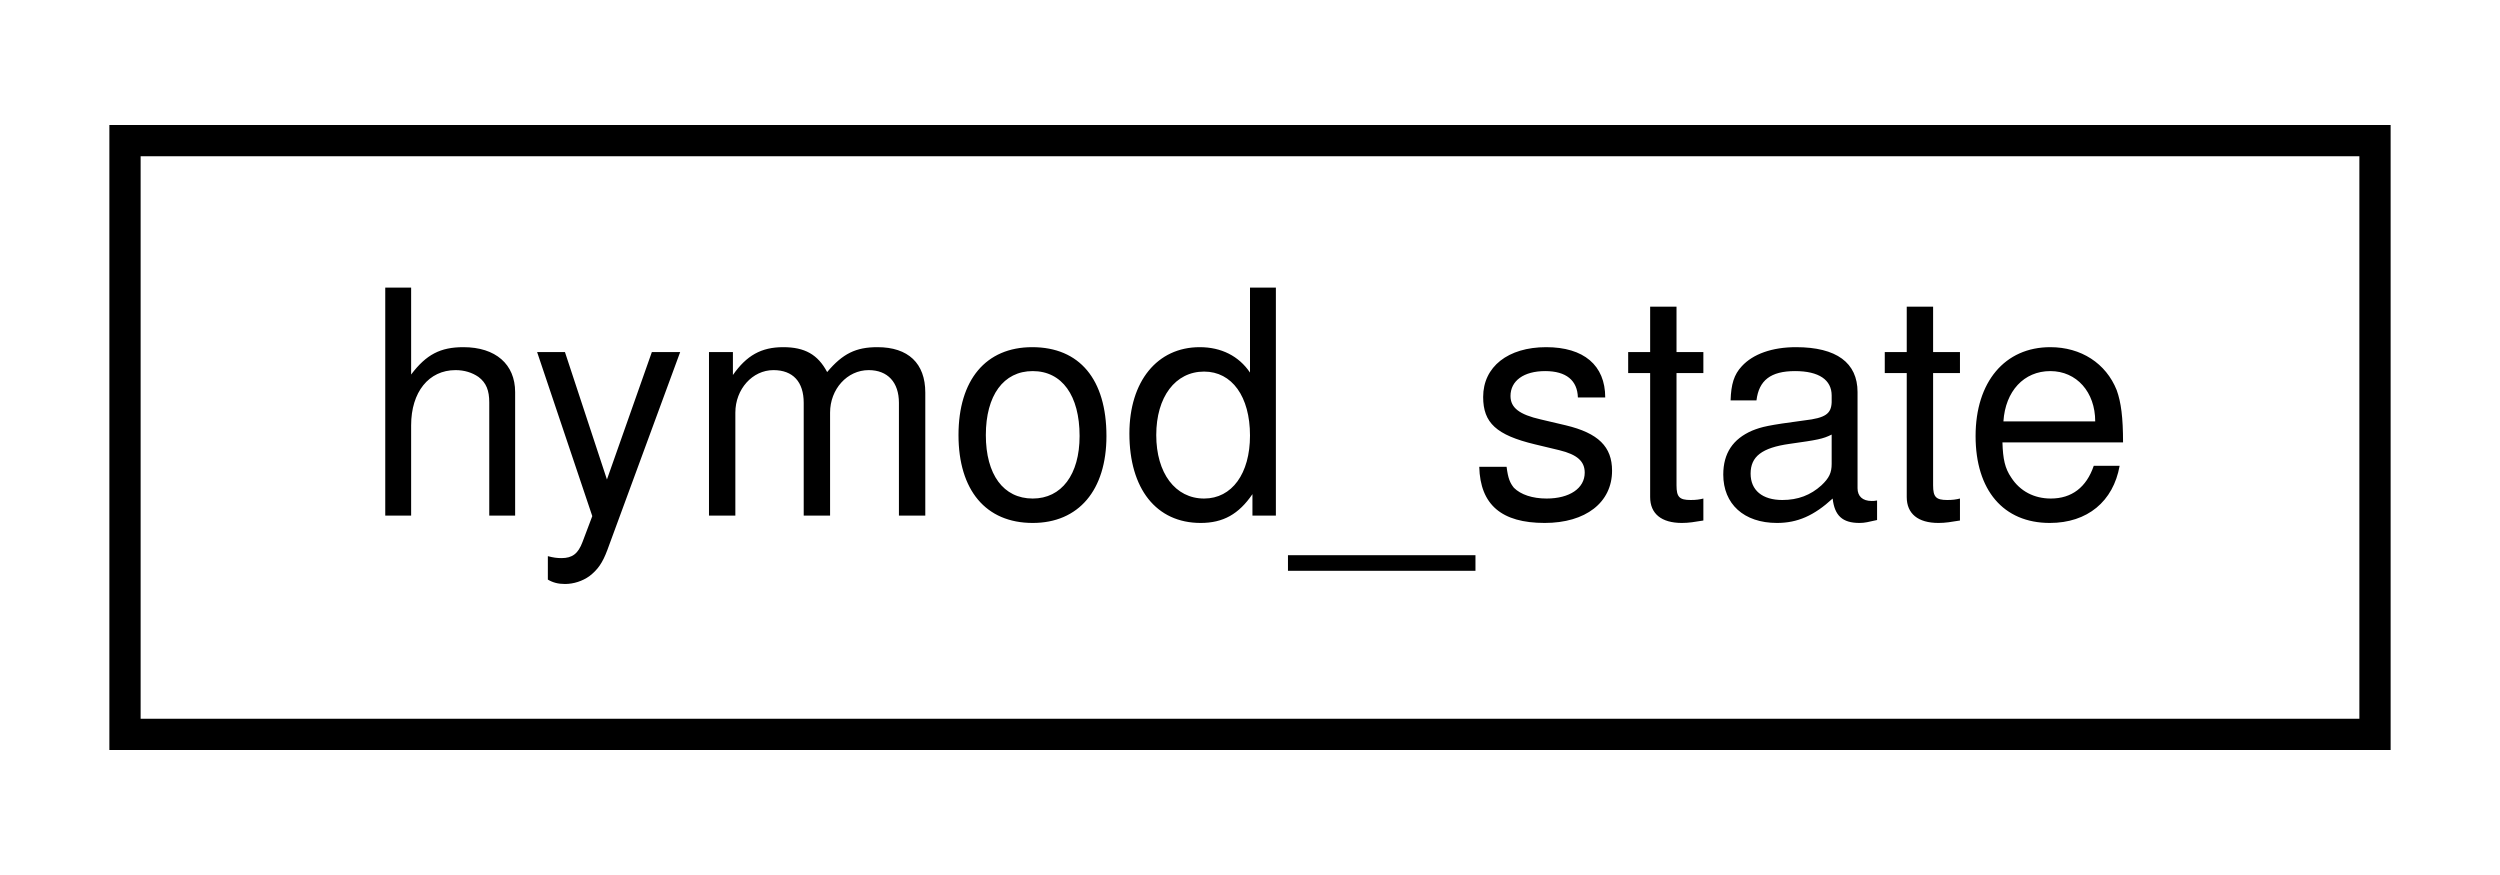
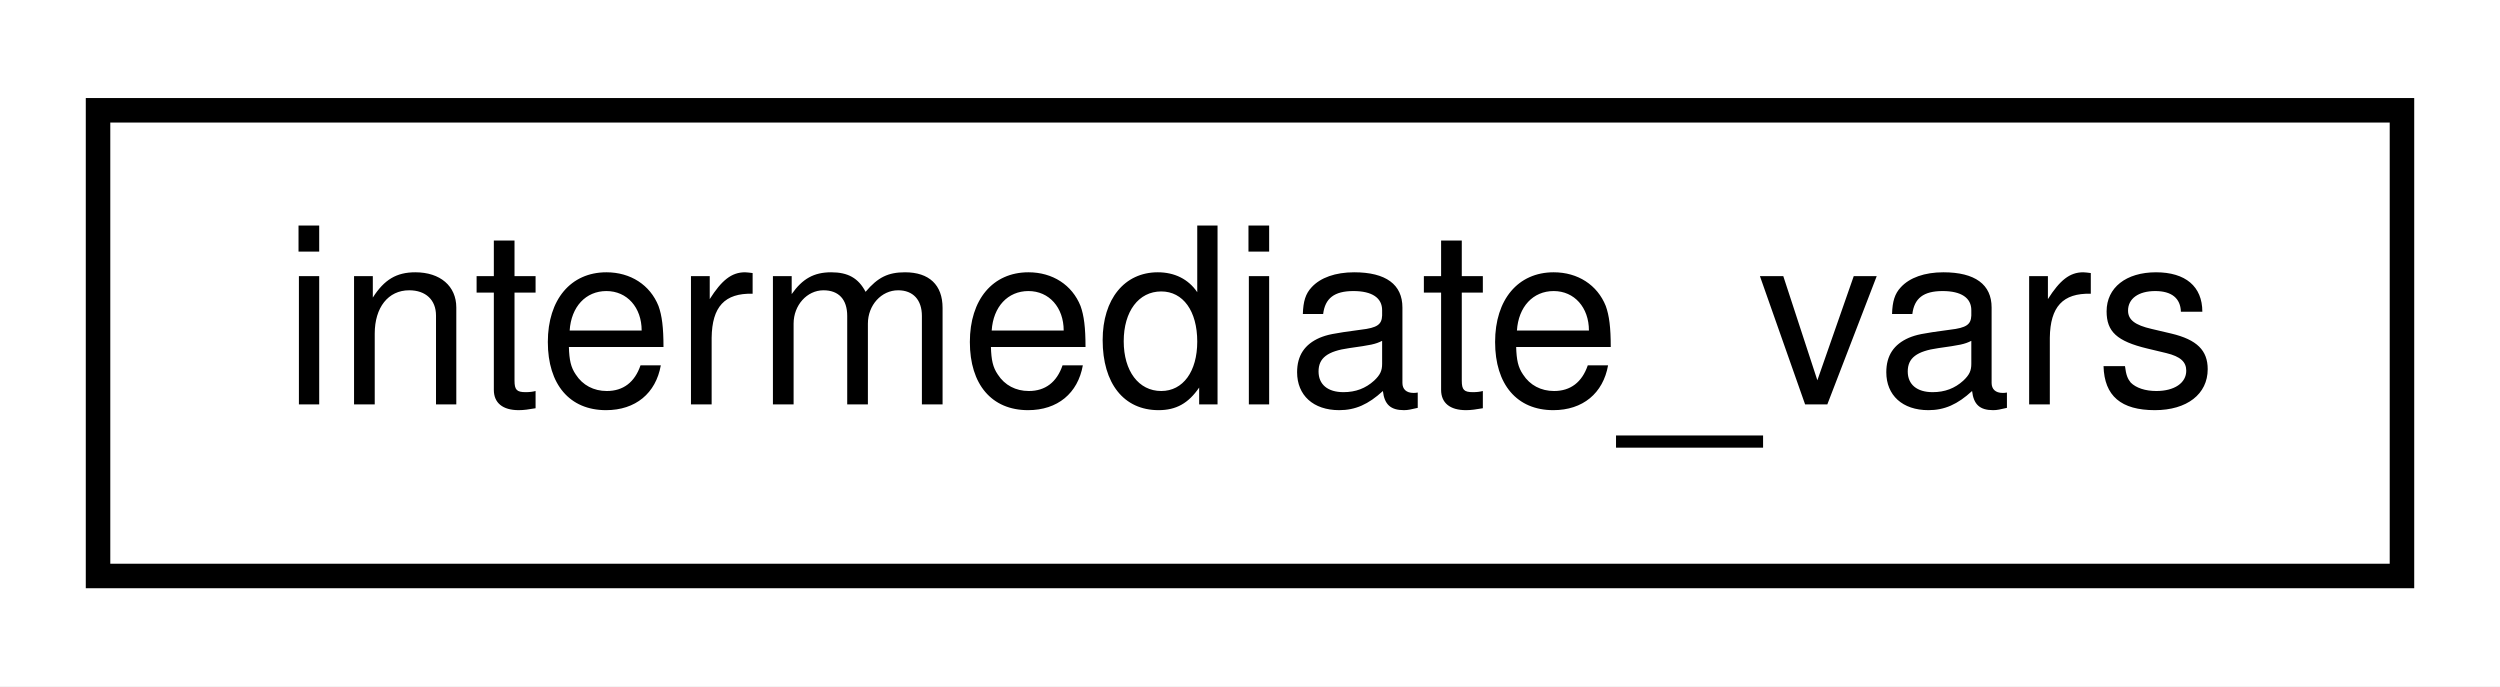
- <svg xmlns="http://www.w3.org/2000/svg" xmlns:xlink="http://www.w3.org/1999/xlink" width="80pt" height="28pt" viewBox="0.00 0.00 80.00 28.00">
+ <svg xmlns="http://www.w3.org/2000/svg" xmlns:xlink="http://www.w3.org/1999/xlink" width="102pt" height="28pt" viewBox="0.00 0.00 102.00 28.00">
  <g id="graph0" class="graph" transform="scale(1 1) rotate(0) translate(4 24)">
-     <polygon fill="white" stroke="transparent" points="-4,4 -4,-24 76,-24 76,4 -4,4" />
+     <polygon fill="white" stroke="transparent" points="-4,4 -4,-24 98,-24 98,4 -4,4" />
    <g id="node1" class="node">
      <g id="a_node1">
-         <a xlink:href="structhymod__state.html" target="_top" xlink:title="Hymod state structure.">
-           <polygon fill="white" stroke="black" points="0,-0.5 0,-19.5 72,-19.5 72,-0.5 0,-0.5" />
-           <text text-anchor="middle" x="36" y="-7.5" font-family="Helvetica,sans-Serif" font-size="10.00">hymod_state</text>
+         <a xlink:href="structintermediate__vars.html" target="_top" xlink:title=" ">
+           <polygon fill="white" stroke="black" points="0,-0.5 0,-19.5 94,-19.5 94,-0.5 0,-0.5" />
+           <text text-anchor="middle" x="47" y="-7.5" font-family="Helvetica,sans-Serif" font-size="10.00">intermediate_vars</text>
        </a>
      </g>
    </g>
  </g>
</svg>
